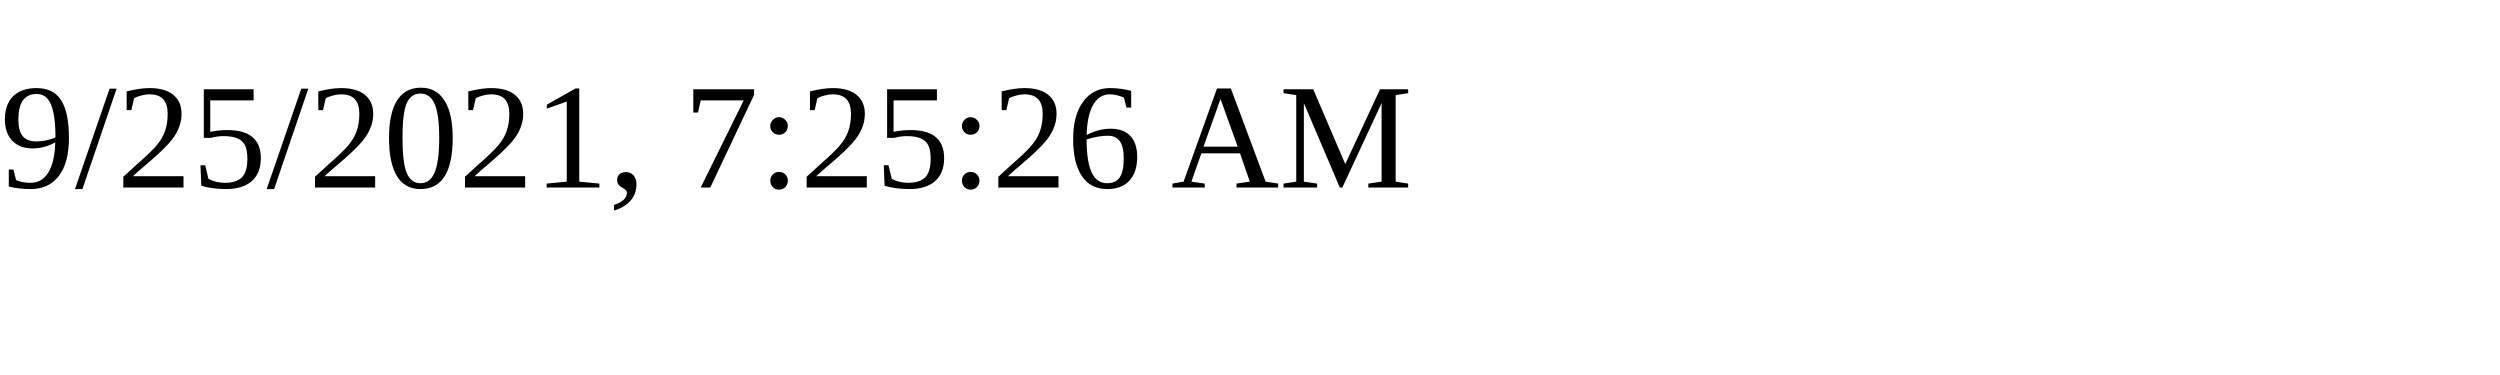
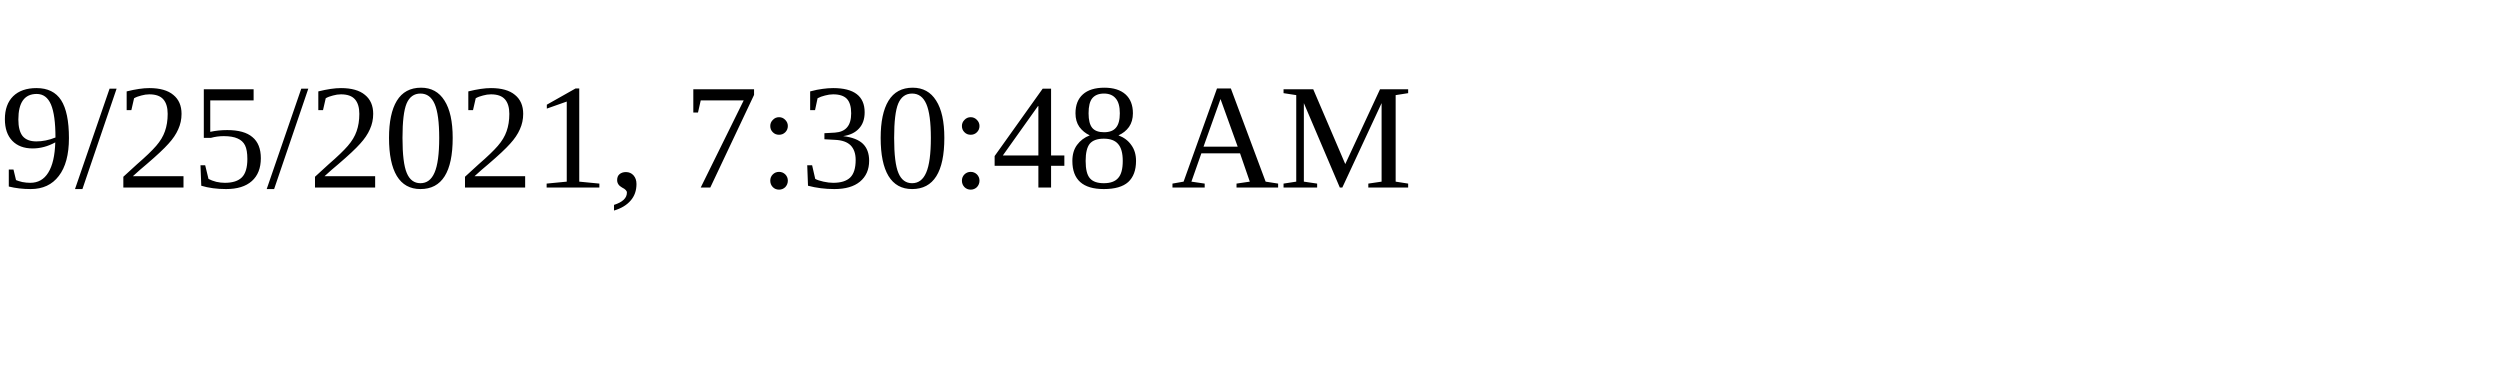
<svg xmlns="http://www.w3.org/2000/svg" height="30" width="200">
-   <text x="0" y="15">9/25/2021, 7:25:26 AM</text>
+   <text x="0" y="15">9/25/2021, 7:30:48 AM</text>
</svg>
